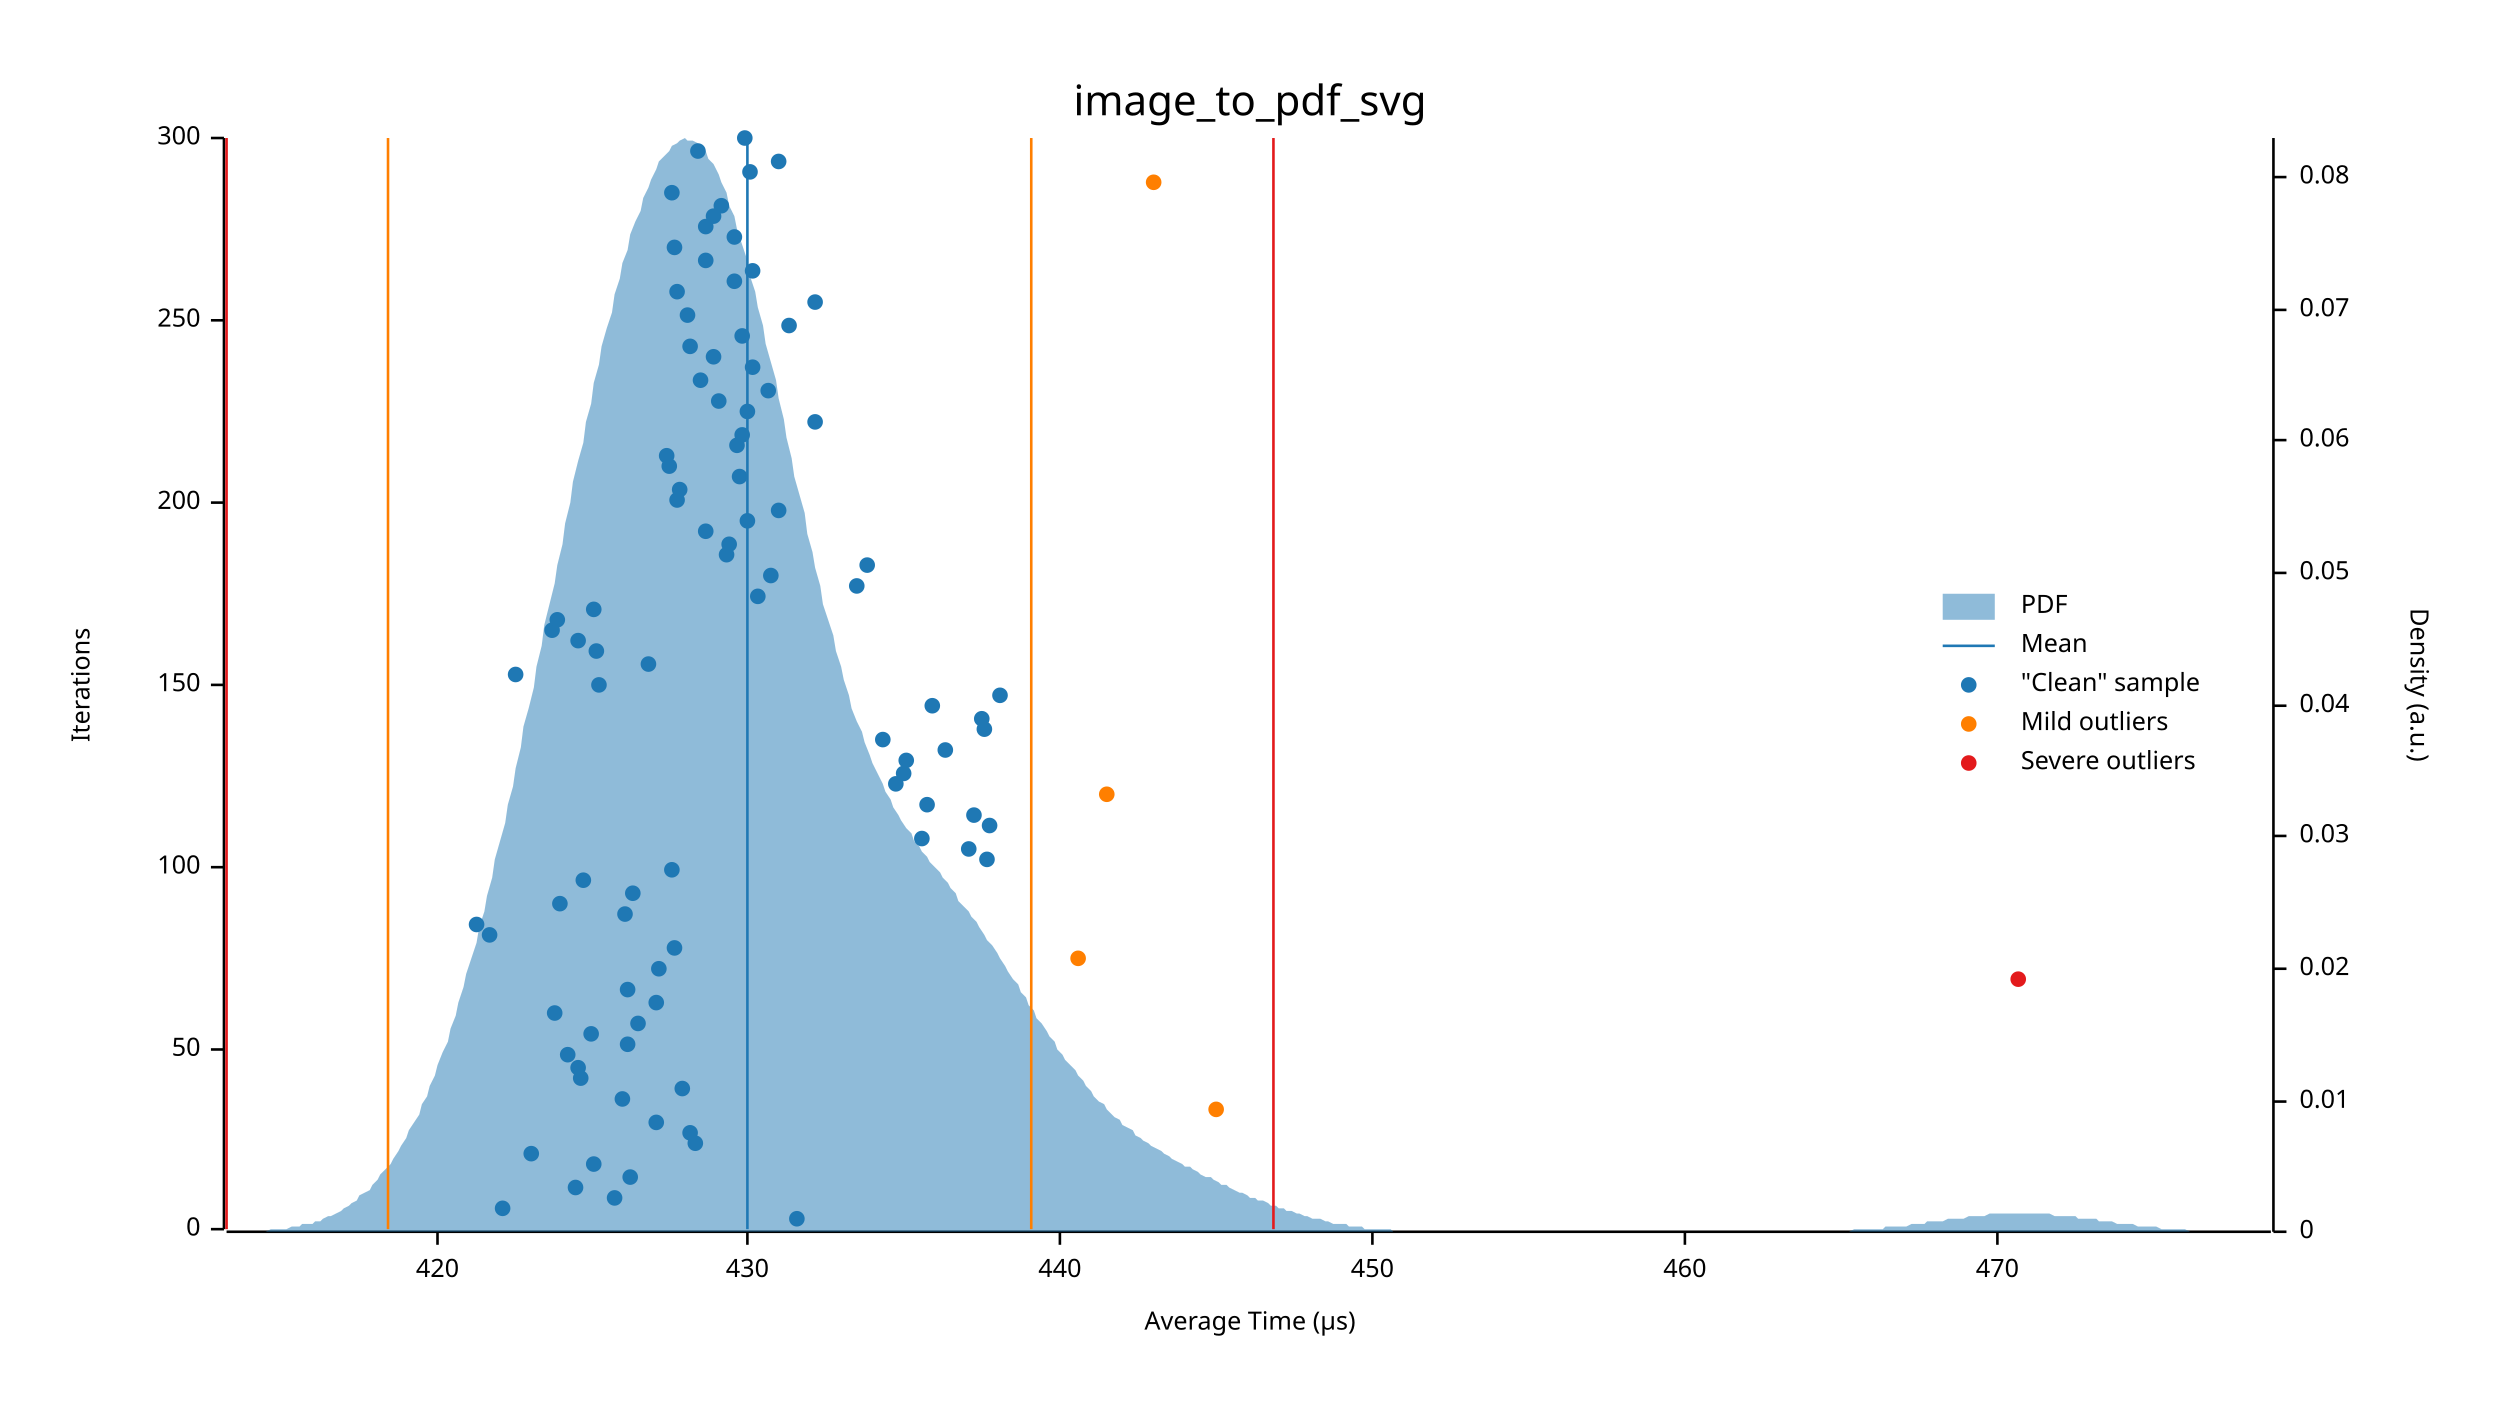
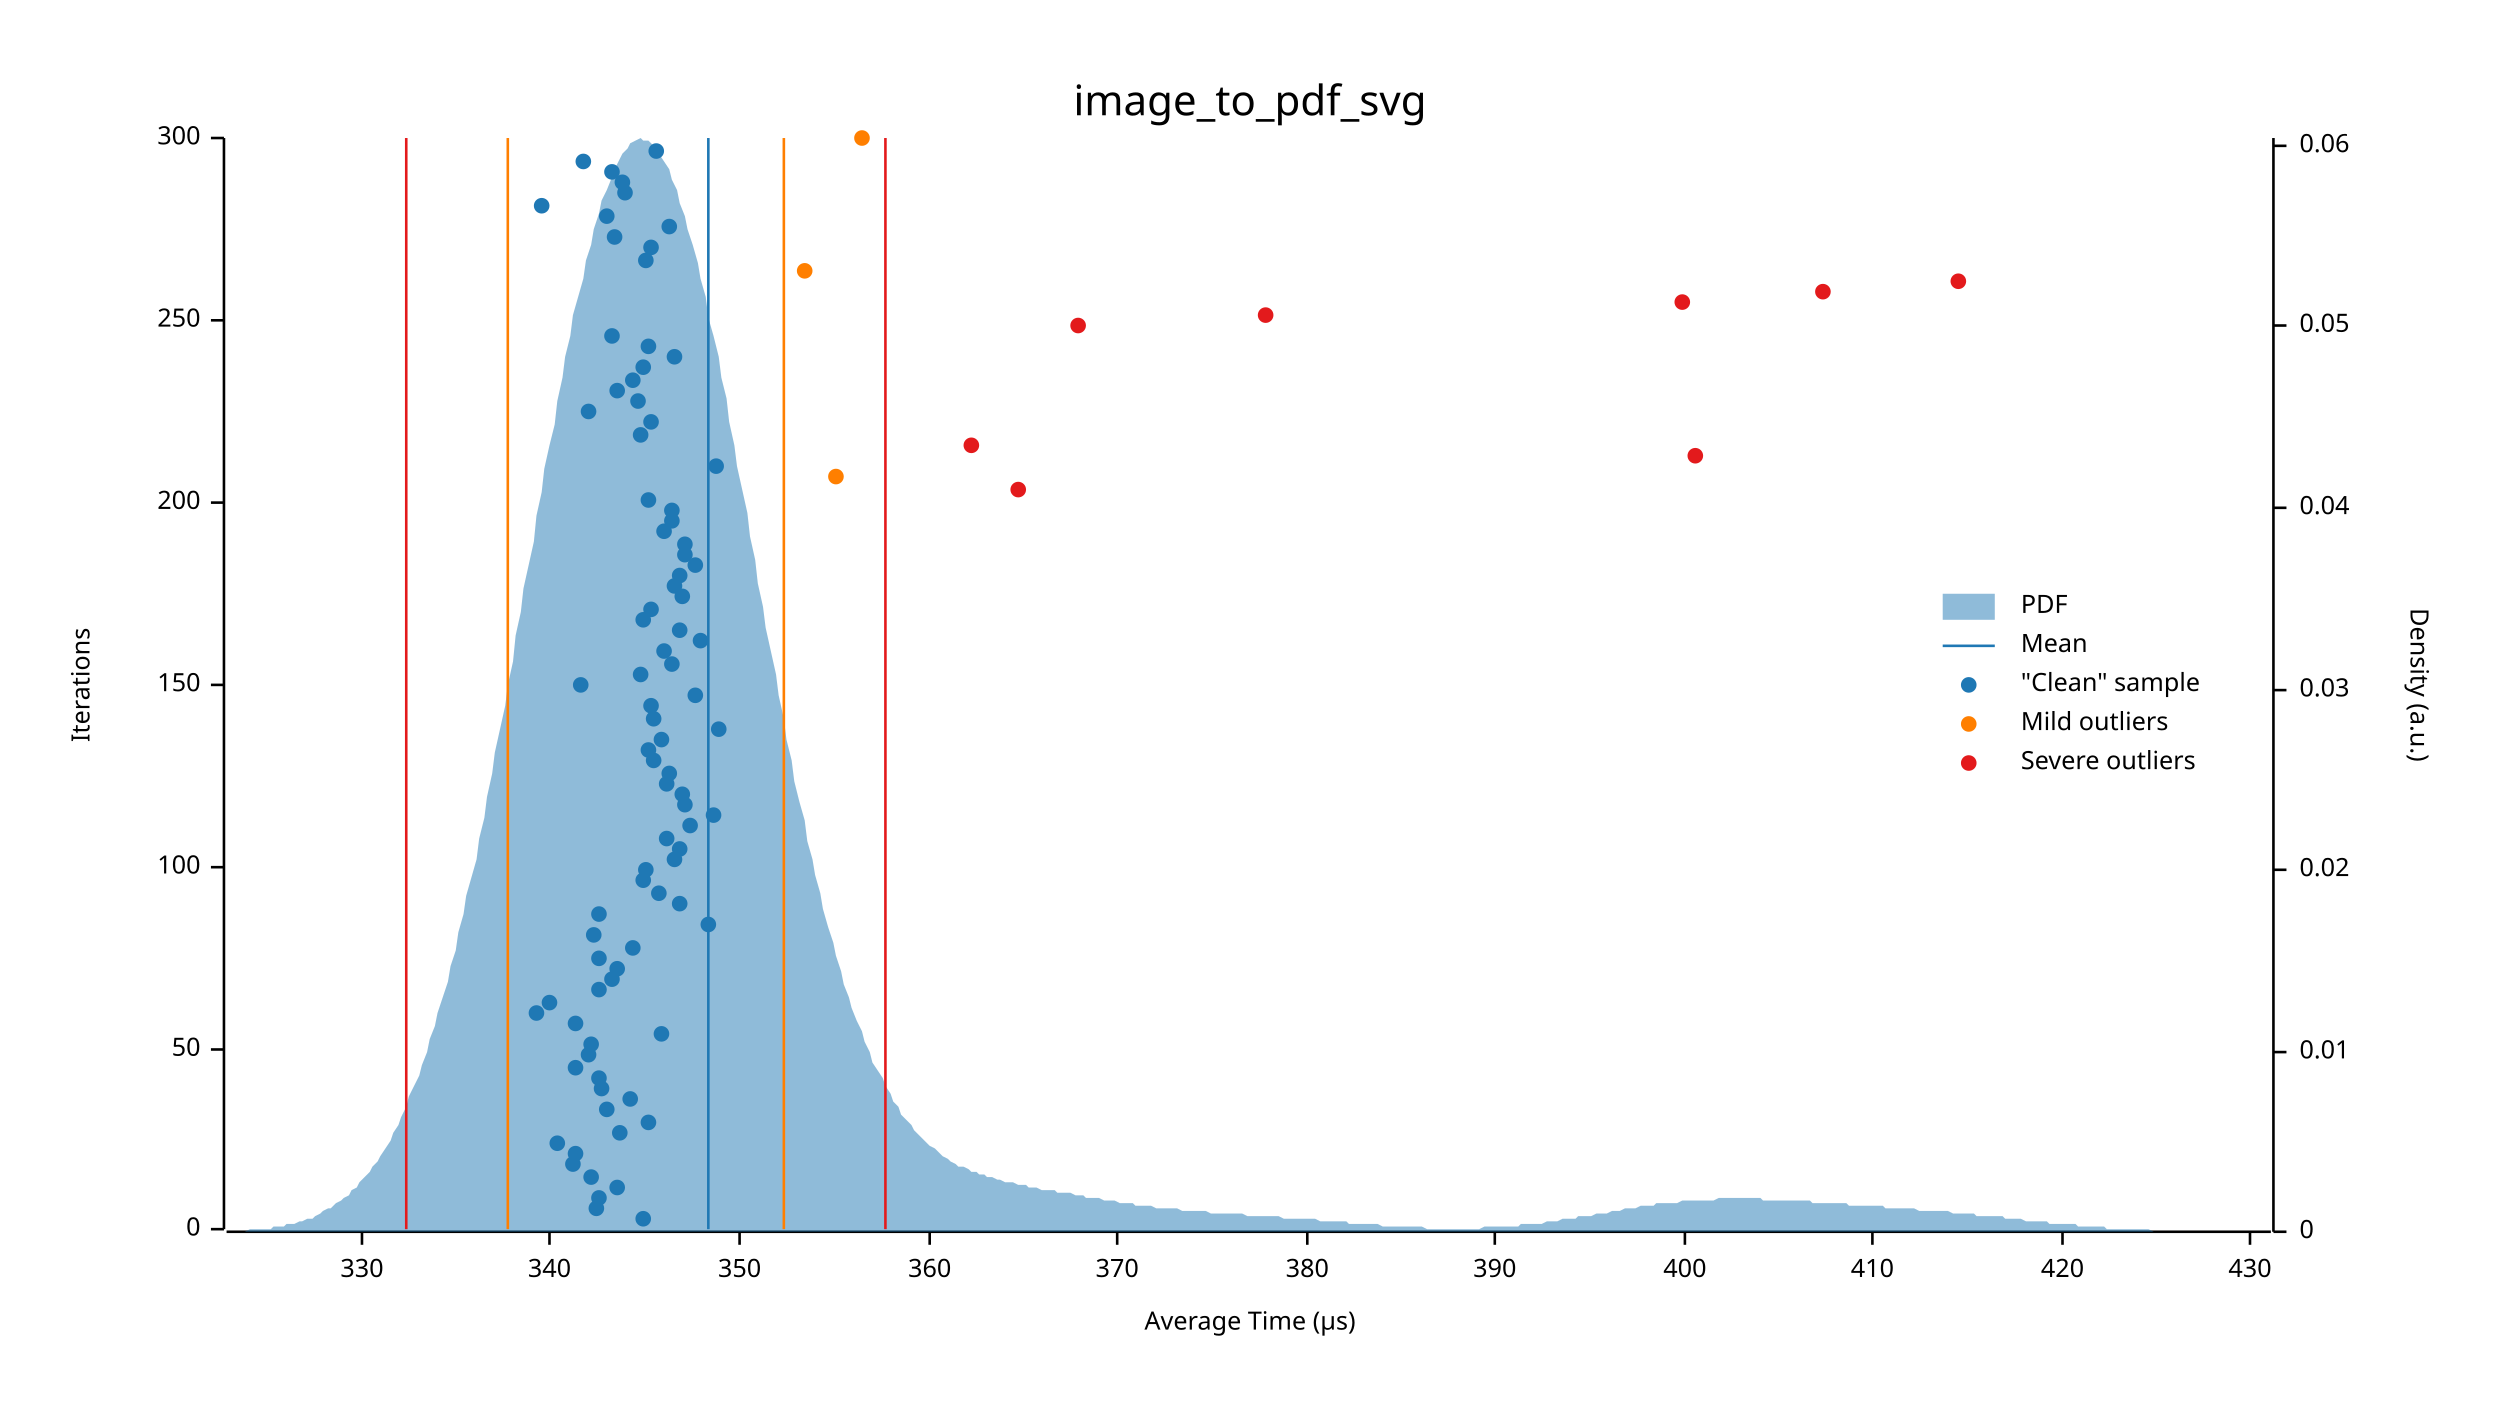
<svg xmlns="http://www.w3.org/2000/svg" width="960" height="540" viewBox="0 0 960 540">
  <text x="480" y="32" dy="0.76em" text-anchor="middle" font-family="sans-serif" font-size="16.129" opacity="1" fill="#000000">
image_to_pdf_svg
</text>
  <text x="27" y="263" dy="0.76em" text-anchor="middle" font-family="sans-serif" font-size="9.677" opacity="1" fill="#000000" transform="rotate(270, 27, 263)">
Iterations
</text>
  <text x="480" y="513" dy="-0.5ex" text-anchor="middle" font-family="sans-serif" font-size="9.677" opacity="1" fill="#000000">
Average Time (µs)
</text>
  <polyline fill="none" opacity="1" stroke="#000000" stroke-width="1" points="86,53 86,472 " />
  <text x="77" y="472" dy="0.5ex" text-anchor="end" font-family="sans-serif" font-size="9.677" opacity="1" fill="#000000">
0
</text>
  <polyline fill="none" opacity="1" stroke="#000000" stroke-width="1" points="81,472 86,472 " />
  <text x="77" y="403" dy="0.5ex" text-anchor="end" font-family="sans-serif" font-size="9.677" opacity="1" fill="#000000">
50
</text>
  <polyline fill="none" opacity="1" stroke="#000000" stroke-width="1" points="81,403 86,403 " />
  <text x="77" y="333" dy="0.5ex" text-anchor="end" font-family="sans-serif" font-size="9.677" opacity="1" fill="#000000">
100
</text>
  <polyline fill="none" opacity="1" stroke="#000000" stroke-width="1" points="81,333 86,333 " />
  <text x="77" y="263" dy="0.5ex" text-anchor="end" font-family="sans-serif" font-size="9.677" opacity="1" fill="#000000">
150
</text>
  <polyline fill="none" opacity="1" stroke="#000000" stroke-width="1" points="81,263 86,263 " />
  <text x="77" y="193" dy="0.5ex" text-anchor="end" font-family="sans-serif" font-size="9.677" opacity="1" fill="#000000">
200
</text>
  <polyline fill="none" opacity="1" stroke="#000000" stroke-width="1" points="81,193 86,193 " />
  <text x="77" y="123" dy="0.5ex" text-anchor="end" font-family="sans-serif" font-size="9.677" opacity="1" fill="#000000">
250
</text>
  <polyline fill="none" opacity="1" stroke="#000000" stroke-width="1" points="81,123 86,123 " />
  <text x="77" y="53" dy="0.5ex" text-anchor="end" font-family="sans-serif" font-size="9.677" opacity="1" fill="#000000">
300
</text>
  <polyline fill="none" opacity="1" stroke="#000000" stroke-width="1" points="81,53 86,53 " />
  <polyline fill="none" opacity="1" stroke="#000000" stroke-width="1" points="87,473 872,473 " />
-   <text x="168" y="483" dy="0.76em" text-anchor="middle" font-family="sans-serif" font-size="9.677" opacity="1" fill="#000000">
+   <text x="139" y="483" dy="0.76em" text-anchor="middle" font-family="sans-serif" font-size="9.677" opacity="1" fill="#000000">
+ 330
+ </text>
+   <polyline fill="none" opacity="1" stroke="#000000" stroke-width="1" points="139,473 139,478 " />
+   <text x="211" y="483" dy="0.76em" text-anchor="middle" font-family="sans-serif" font-size="9.677" opacity="1" fill="#000000">
+ 340
+ </text>
+   <polyline fill="none" opacity="1" stroke="#000000" stroke-width="1" points="211,473 211,478 " />
+   <text x="284" y="483" dy="0.76em" text-anchor="middle" font-family="sans-serif" font-size="9.677" opacity="1" fill="#000000">
+ 350
+ </text>
+   <polyline fill="none" opacity="1" stroke="#000000" stroke-width="1" points="284,473 284,478 " />
+   <text x="357" y="483" dy="0.76em" text-anchor="middle" font-family="sans-serif" font-size="9.677" opacity="1" fill="#000000">
+ 360
+ </text>
+   <polyline fill="none" opacity="1" stroke="#000000" stroke-width="1" points="357,473 357,478 " />
+   <text x="429" y="483" dy="0.76em" text-anchor="middle" font-family="sans-serif" font-size="9.677" opacity="1" fill="#000000">
+ 370
+ </text>
+   <polyline fill="none" opacity="1" stroke="#000000" stroke-width="1" points="429,473 429,478 " />
+   <text x="502" y="483" dy="0.76em" text-anchor="middle" font-family="sans-serif" font-size="9.677" opacity="1" fill="#000000">
+ 380
+ </text>
+   <polyline fill="none" opacity="1" stroke="#000000" stroke-width="1" points="502,473 502,478 " />
+   <text x="574" y="483" dy="0.76em" text-anchor="middle" font-family="sans-serif" font-size="9.677" opacity="1" fill="#000000">
+ 390
+ </text>
+   <polyline fill="none" opacity="1" stroke="#000000" stroke-width="1" points="574,473 574,478 " />
+   <text x="647" y="483" dy="0.76em" text-anchor="middle" font-family="sans-serif" font-size="9.677" opacity="1" fill="#000000">
+ 400
+ </text>
+   <polyline fill="none" opacity="1" stroke="#000000" stroke-width="1" points="647,473 647,478 " />
+   <text x="719" y="483" dy="0.76em" text-anchor="middle" font-family="sans-serif" font-size="9.677" opacity="1" fill="#000000">
+ 410
+ </text>
+   <polyline fill="none" opacity="1" stroke="#000000" stroke-width="1" points="719,473 719,478 " />
+   <text x="792" y="483" dy="0.76em" text-anchor="middle" font-family="sans-serif" font-size="9.677" opacity="1" fill="#000000">
420
</text>
-   <polyline fill="none" opacity="1" stroke="#000000" stroke-width="1" points="168,473 168,478 " />
-   <text x="287" y="483" dy="0.76em" text-anchor="middle" font-family="sans-serif" font-size="9.677" opacity="1" fill="#000000">
+   <polyline fill="none" opacity="1" stroke="#000000" stroke-width="1" points="792,473 792,478 " />
+   <text x="864" y="483" dy="0.76em" text-anchor="middle" font-family="sans-serif" font-size="9.677" opacity="1" fill="#000000">
430
</text>
-   <polyline fill="none" opacity="1" stroke="#000000" stroke-width="1" points="287,473 287,478 " />
-   <text x="407" y="483" dy="0.76em" text-anchor="middle" font-family="sans-serif" font-size="9.677" opacity="1" fill="#000000">
- 440
- </text>
-   <polyline fill="none" opacity="1" stroke="#000000" stroke-width="1" points="407,473 407,478 " />
-   <text x="527" y="483" dy="0.76em" text-anchor="middle" font-family="sans-serif" font-size="9.677" opacity="1" fill="#000000">
- 450
- </text>
-   <polyline fill="none" opacity="1" stroke="#000000" stroke-width="1" points="527,473 527,478 " />
-   <text x="647" y="483" dy="0.76em" text-anchor="middle" font-family="sans-serif" font-size="9.677" opacity="1" fill="#000000">
- 460
- </text>
-   <polyline fill="none" opacity="1" stroke="#000000" stroke-width="1" points="647,473 647,478 " />
-   <text x="767" y="483" dy="0.76em" text-anchor="middle" font-family="sans-serif" font-size="9.677" opacity="1" fill="#000000">
- 470
- </text>
-   <polyline fill="none" opacity="1" stroke="#000000" stroke-width="1" points="767,473 767,478 " />
+   <polyline fill="none" opacity="1" stroke="#000000" stroke-width="1" points="864,473 864,478 " />
  <text x="933" y="263" dy="0.76em" text-anchor="middle" font-family="sans-serif" font-size="9.677" opacity="1" fill="#000000" transform="rotate(90, 933, 263)">
Density (a.u.)
</text>
  <polyline fill="none" opacity="1" stroke="#000000" stroke-width="1" points="873,53 873,473 " />
  <text x="883" y="473" dy="0.5ex" text-anchor="start" font-family="sans-serif" font-size="9.677" opacity="1" fill="#000000">
0
</text>
  <polyline fill="none" opacity="1" stroke="#000000" stroke-width="1" points="873,473 878,473 " />
-   <text x="883" y="423" dy="0.5ex" text-anchor="start" font-family="sans-serif" font-size="9.677" opacity="1" fill="#000000">
+   <text x="883" y="404" dy="0.5ex" text-anchor="start" font-family="sans-serif" font-size="9.677" opacity="1" fill="#000000">
0.01
</text>
-   <polyline fill="none" opacity="1" stroke="#000000" stroke-width="1" points="873,423 878,423 " />
-   <text x="883" y="372" dy="0.5ex" text-anchor="start" font-family="sans-serif" font-size="9.677" opacity="1" fill="#000000">
+   <polyline fill="none" opacity="1" stroke="#000000" stroke-width="1" points="873,404 878,404 " />
+   <text x="883" y="334" dy="0.5ex" text-anchor="start" font-family="sans-serif" font-size="9.677" opacity="1" fill="#000000">
0.02
</text>
-   <polyline fill="none" opacity="1" stroke="#000000" stroke-width="1" points="873,372 878,372 " />
-   <text x="883" y="321" dy="0.5ex" text-anchor="start" font-family="sans-serif" font-size="9.677" opacity="1" fill="#000000">
+   <polyline fill="none" opacity="1" stroke="#000000" stroke-width="1" points="873,334 878,334 " />
+   <text x="883" y="265" dy="0.5ex" text-anchor="start" font-family="sans-serif" font-size="9.677" opacity="1" fill="#000000">
0.03
</text>
-   <polyline fill="none" opacity="1" stroke="#000000" stroke-width="1" points="873,321 878,321 " />
-   <text x="883" y="271" dy="0.5ex" text-anchor="start" font-family="sans-serif" font-size="9.677" opacity="1" fill="#000000">
+   <polyline fill="none" opacity="1" stroke="#000000" stroke-width="1" points="873,265 878,265 " />
+   <text x="883" y="195" dy="0.5ex" text-anchor="start" font-family="sans-serif" font-size="9.677" opacity="1" fill="#000000">
0.04
</text>
-   <polyline fill="none" opacity="1" stroke="#000000" stroke-width="1" points="873,271 878,271 " />
-   <text x="883" y="220" dy="0.5ex" text-anchor="start" font-family="sans-serif" font-size="9.677" opacity="1" fill="#000000">
+   <polyline fill="none" opacity="1" stroke="#000000" stroke-width="1" points="873,195 878,195 " />
+   <text x="883" y="125" dy="0.5ex" text-anchor="start" font-family="sans-serif" font-size="9.677" opacity="1" fill="#000000">
0.05
</text>
-   <polyline fill="none" opacity="1" stroke="#000000" stroke-width="1" points="873,220 878,220 " />
-   <text x="883" y="169" dy="0.5ex" text-anchor="start" font-family="sans-serif" font-size="9.677" opacity="1" fill="#000000">
+   <polyline fill="none" opacity="1" stroke="#000000" stroke-width="1" points="873,125 878,125 " />
+   <text x="883" y="56" dy="0.5ex" text-anchor="start" font-family="sans-serif" font-size="9.677" opacity="1" fill="#000000">
0.06
</text>
-   <polyline fill="none" opacity="1" stroke="#000000" stroke-width="1" points="873,169 878,169 " />
-   <text x="883" y="119" dy="0.5ex" text-anchor="start" font-family="sans-serif" font-size="9.677" opacity="1" fill="#000000">
- 0.07
- </text>
-   <polyline fill="none" opacity="1" stroke="#000000" stroke-width="1" points="873,119 878,119 " />
-   <text x="883" y="68" dy="0.5ex" text-anchor="start" font-family="sans-serif" font-size="9.677" opacity="1" fill="#000000">
- 0.08
- </text>
-   <polyline fill="none" opacity="1" stroke="#000000" stroke-width="1" points="873,68 878,68 " />
-   <polygon opacity="0.5" fill="#1F78B4" points="87,473 88,473 90,473 91,473 93,473 94,473 96,473 98,473 99,473 101,473 102,473 104,472 105,472 107,472 109,472 110,472 112,471 113,471 115,471 116,470 118,470 120,470 121,469 123,469 124,468 126,467 127,467 129,466 131,465 132,464 134,463 135,462 137,461 138,459 140,458 142,457 143,455 145,453 146,451 148,449 150,447 151,445 153,442 154,440 156,437 157,434 159,431 161,428 162,424 164,421 165,417 167,413 168,409 170,404 172,400 173,395 175,390 176,385 178,379 179,374 181,368 183,362 184,356 186,350 187,344 189,337 190,330 192,323 194,316 195,309 197,302 198,295 200,287 201,279 203,272 205,264 206,256 208,248 209,240 211,232 213,224 214,217 216,209 217,201 219,193 220,185 222,177 224,170 225,162 227,155 228,147 230,140 231,133 233,126 235,120 236,113 238,107 239,101 241,96 242,90 244,85 246,81 247,76 249,72 250,69 252,65 253,62 255,60 257,58 258,56 260,55 261,54 263,53 264,54 266,54 268,55 269,56 271,58 272,61 274,63 276,67 277,70 279,74 280,79 282,83 283,88 285,94 287,100 288,106 290,112 291,118 293,125 294,132 296,139 298,146 299,153 301,161 302,168 304,176 305,183 307,190 309,197 310,205 312,212 313,218 315,225 316,232 318,238 320,244 321,250 323,256 324,261 326,267 327,272 329,277 331,281 332,285 334,290 335,293 337,297 339,301 340,304 342,307 343,310 345,313 346,315 348,318 350,320 351,323 353,325 354,327 356,329 357,331 359,333 361,335 362,337 364,339 365,341 367,343 368,346 370,348 372,350 373,352 375,354 376,356 378,359 379,361 381,363 383,366 384,368 386,371 387,373 389,376 391,378 392,381 394,383 395,386 397,388 398,391 400,393 402,396 403,398 405,400 406,403 408,405 409,407 411,409 413,411 414,413 416,415 417,417 419,419 420,421 422,423 424,424 425,426 427,428 428,429 430,430 431,432 433,433 435,434 436,436 438,437 439,438 441,439 442,440 444,441 446,442 447,443 449,444 450,445 452,446 454,447 455,448 457,448 458,449 460,450 461,451 463,452 465,452 466,453 468,454 469,455 471,455 472,456 474,457 476,458 477,458 479,459 480,460 482,460 483,461 485,461 487,462 488,463 490,463 491,464 493,464 494,465 496,465 498,466 499,466 501,467 502,467 504,468 505,468 507,468 509,469 510,469 512,470 513,470 515,470 517,470 518,471 520,471 521,471 523,471 524,472 526,472 528,472 529,472 531,472 532,472 534,472 535,473 537,473 539,473 540,473 542,473 543,473 545,473 546,473 548,473 550,473 551,473 553,473 554,473 556,473 557,473 559,473 561,473 562,473 564,473 565,473 567,473 568,473 570,473 572,473 573,473 575,473 576,473 578,473 580,473 581,473 583,473 584,473 586,473 587,473 589,473 591,473 592,473 594,473 595,473 597,473 598,473 600,473 602,473 603,473 605,473 606,473 608,473 609,473 611,473 613,473 614,473 616,473 617,473 619,473 620,473 622,473 624,473 625,473 627,473 628,473 630,473 632,473 633,473 635,473 636,473 638,473 639,473 641,473 643,473 644,473 646,473 647,473 649,473 650,473 652,473 654,473 655,473 657,473 658,473 660,473 661,473 663,473 665,473 666,473 668,473 669,473 671,473 672,473 674,473 676,473 677,473 679,473 680,473 682,473 683,473 685,473 687,473 688,473 690,473 691,473 693,473 695,473 696,473 698,473 699,473 701,473 702,473 704,473 706,473 707,473 709,473 710,473 712,472 713,472 715,472 717,472 718,472 720,472 721,472 723,472 724,471 726,471 728,471 729,471 731,471 732,471 734,470 735,470 737,470 739,470 740,469 742,469 743,469 745,469 746,469 748,468 750,468 751,468 753,468 754,468 756,467 758,467 759,467 761,467 762,467 764,466 765,466 767,466 769,466 770,466 772,466 773,466 775,466 776,466 778,466 780,466 781,466 783,466 784,466 786,466 787,466 789,467 791,467 792,467 794,467 795,467 797,467 798,468 800,468 802,468 803,468 805,468 806,469 808,469 809,469 811,469 813,470 814,470 816,470 817,470 819,470 821,471 822,471 824,471 825,471 827,471 828,471 830,472 832,472 833,472 835,472 836,472 838,472 839,472 841,473 843,473 844,473 846,473 847,473 849,473 850,473 852,473 854,473 855,473 857,473 858,473 860,473 861,473 863,473 865,473 866,473 868,473 869,473 871,473 873,473 873,473 87,473 " />
-   <polyline fill="none" opacity="1" stroke="#1F78B4" stroke-width="1" points="287,472 287,53 " />
-   <polyline fill="none" opacity="1" stroke="#FF7F00" stroke-width="1" points="149,472 149,53 " />
-   <polyline fill="none" opacity="1" stroke="#FF7F00" stroke-width="1" points="396,472 396,53 " />
-   <polyline fill="none" opacity="1" stroke="#E31A1C" stroke-width="1" points="87,472 87,53 " />
-   <polyline fill="none" opacity="1" stroke="#E31A1C" stroke-width="1" points="489,472 489,53 " />
-   <circle cx="306" cy="468" r="3" opacity="1" fill="#1F78B4" stroke="none" stroke-width="1" />
-   <circle cx="193" cy="464" r="3" opacity="1" fill="#1F78B4" stroke="none" stroke-width="1" />
-   <circle cx="236" cy="460" r="3" opacity="1" fill="#1F78B4" stroke="none" stroke-width="1" />
-   <circle cx="221" cy="456" r="3" opacity="1" fill="#1F78B4" stroke="none" stroke-width="1" />
-   <circle cx="242" cy="452" r="3" opacity="1" fill="#1F78B4" stroke="none" stroke-width="1" />
-   <circle cx="228" cy="447" r="3" opacity="1" fill="#1F78B4" stroke="none" stroke-width="1" />
-   <circle cx="204" cy="443" r="3" opacity="1" fill="#1F78B4" stroke="none" stroke-width="1" />
-   <circle cx="267" cy="439" r="3" opacity="1" fill="#1F78B4" stroke="none" stroke-width="1" />
-   <circle cx="265" cy="435" r="3" opacity="1" fill="#1F78B4" stroke="none" stroke-width="1" />
-   <circle cx="252" cy="431" r="3" opacity="1" fill="#1F78B4" stroke="none" stroke-width="1" />
-   <circle cx="239" cy="422" r="3" opacity="1" fill="#1F78B4" stroke="none" stroke-width="1" />
-   <circle cx="262" cy="418" r="3" opacity="1" fill="#1F78B4" stroke="none" stroke-width="1" />
-   <circle cx="223" cy="414" r="3" opacity="1" fill="#1F78B4" stroke="none" stroke-width="1" />
-   <circle cx="222" cy="410" r="3" opacity="1" fill="#1F78B4" stroke="none" stroke-width="1" />
-   <circle cx="218" cy="405" r="3" opacity="1" fill="#1F78B4" stroke="none" stroke-width="1" />
-   <circle cx="241" cy="401" r="3" opacity="1" fill="#1F78B4" stroke="none" stroke-width="1" />
-   <circle cx="227" cy="397" r="3" opacity="1" fill="#1F78B4" stroke="none" stroke-width="1" />
-   <circle cx="245" cy="393" r="3" opacity="1" fill="#1F78B4" stroke="none" stroke-width="1" />
-   <circle cx="213" cy="389" r="3" opacity="1" fill="#1F78B4" stroke="none" stroke-width="1" />
-   <circle cx="252" cy="385" r="3" opacity="1" fill="#1F78B4" stroke="none" stroke-width="1" />
-   <circle cx="241" cy="380" r="3" opacity="1" fill="#1F78B4" stroke="none" stroke-width="1" />
-   <circle cx="253" cy="372" r="3" opacity="1" fill="#1F78B4" stroke="none" stroke-width="1" />
-   <circle cx="259" cy="364" r="3" opacity="1" fill="#1F78B4" stroke="none" stroke-width="1" />
-   <circle cx="188" cy="359" r="3" opacity="1" fill="#1F78B4" stroke="none" stroke-width="1" />
-   <circle cx="183" cy="355" r="3" opacity="1" fill="#1F78B4" stroke="none" stroke-width="1" />
-   <circle cx="240" cy="351" r="3" opacity="1" fill="#1F78B4" stroke="none" stroke-width="1" />
-   <circle cx="215" cy="347" r="3" opacity="1" fill="#1F78B4" stroke="none" stroke-width="1" />
-   <circle cx="243" cy="343" r="3" opacity="1" fill="#1F78B4" stroke="none" stroke-width="1" />
-   <circle cx="224" cy="338" r="3" opacity="1" fill="#1F78B4" stroke="none" stroke-width="1" />
-   <circle cx="258" cy="334" r="3" opacity="1" fill="#1F78B4" stroke="none" stroke-width="1" />
-   <circle cx="379" cy="330" r="3" opacity="1" fill="#1F78B4" stroke="none" stroke-width="1" />
-   <circle cx="372" cy="326" r="3" opacity="1" fill="#1F78B4" stroke="none" stroke-width="1" />
-   <circle cx="354" cy="322" r="3" opacity="1" fill="#1F78B4" stroke="none" stroke-width="1" />
-   <circle cx="380" cy="317" r="3" opacity="1" fill="#1F78B4" stroke="none" stroke-width="1" />
-   <circle cx="374" cy="313" r="3" opacity="1" fill="#1F78B4" stroke="none" stroke-width="1" />
-   <circle cx="356" cy="309" r="3" opacity="1" fill="#1F78B4" stroke="none" stroke-width="1" />
-   <circle cx="344" cy="301" r="3" opacity="1" fill="#1F78B4" stroke="none" stroke-width="1" />
-   <circle cx="347" cy="297" r="3" opacity="1" fill="#1F78B4" stroke="none" stroke-width="1" />
-   <circle cx="348" cy="292" r="3" opacity="1" fill="#1F78B4" stroke="none" stroke-width="1" />
-   <circle cx="363" cy="288" r="3" opacity="1" fill="#1F78B4" stroke="none" stroke-width="1" />
-   <circle cx="339" cy="284" r="3" opacity="1" fill="#1F78B4" stroke="none" stroke-width="1" />
-   <circle cx="378" cy="280" r="3" opacity="1" fill="#1F78B4" stroke="none" stroke-width="1" />
-   <circle cx="377" cy="276" r="3" opacity="1" fill="#1F78B4" stroke="none" stroke-width="1" />
-   <circle cx="358" cy="271" r="3" opacity="1" fill="#1F78B4" stroke="none" stroke-width="1" />
-   <circle cx="384" cy="267" r="3" opacity="1" fill="#1F78B4" stroke="none" stroke-width="1" />
-   <circle cx="230" cy="263" r="3" opacity="1" fill="#1F78B4" stroke="none" stroke-width="1" />
-   <circle cx="198" cy="259" r="3" opacity="1" fill="#1F78B4" stroke="none" stroke-width="1" />
-   <circle cx="249" cy="255" r="3" opacity="1" fill="#1F78B4" stroke="none" stroke-width="1" />
-   <circle cx="229" cy="250" r="3" opacity="1" fill="#1F78B4" stroke="none" stroke-width="1" />
-   <circle cx="222" cy="246" r="3" opacity="1" fill="#1F78B4" stroke="none" stroke-width="1" />
-   <circle cx="212" cy="242" r="3" opacity="1" fill="#1F78B4" stroke="none" stroke-width="1" />
-   <circle cx="214" cy="238" r="3" opacity="1" fill="#1F78B4" stroke="none" stroke-width="1" />
-   <circle cx="228" cy="234" r="3" opacity="1" fill="#1F78B4" stroke="none" stroke-width="1" />
-   <circle cx="291" cy="229" r="3" opacity="1" fill="#1F78B4" stroke="none" stroke-width="1" />
-   <circle cx="329" cy="225" r="3" opacity="1" fill="#1F78B4" stroke="none" stroke-width="1" />
-   <circle cx="296" cy="221" r="3" opacity="1" fill="#1F78B4" stroke="none" stroke-width="1" />
-   <circle cx="333" cy="217" r="3" opacity="1" fill="#1F78B4" stroke="none" stroke-width="1" />
-   <circle cx="279" cy="213" r="3" opacity="1" fill="#1F78B4" stroke="none" stroke-width="1" />
-   <circle cx="280" cy="209" r="3" opacity="1" fill="#1F78B4" stroke="none" stroke-width="1" />
-   <circle cx="271" cy="204" r="3" opacity="1" fill="#1F78B4" stroke="none" stroke-width="1" />
-   <circle cx="287" cy="200" r="3" opacity="1" fill="#1F78B4" stroke="none" stroke-width="1" />
-   <circle cx="299" cy="196" r="3" opacity="1" fill="#1F78B4" stroke="none" stroke-width="1" />
-   <circle cx="260" cy="192" r="3" opacity="1" fill="#1F78B4" stroke="none" stroke-width="1" />
-   <circle cx="261" cy="188" r="3" opacity="1" fill="#1F78B4" stroke="none" stroke-width="1" />
-   <circle cx="284" cy="183" r="3" opacity="1" fill="#1F78B4" stroke="none" stroke-width="1" />
-   <circle cx="257" cy="179" r="3" opacity="1" fill="#1F78B4" stroke="none" stroke-width="1" />
-   <circle cx="256" cy="175" r="3" opacity="1" fill="#1F78B4" stroke="none" stroke-width="1" />
-   <circle cx="283" cy="171" r="3" opacity="1" fill="#1F78B4" stroke="none" stroke-width="1" />
-   <circle cx="285" cy="167" r="3" opacity="1" fill="#1F78B4" stroke="none" stroke-width="1" />
-   <circle cx="313" cy="162" r="3" opacity="1" fill="#1F78B4" stroke="none" stroke-width="1" />
-   <circle cx="287" cy="158" r="3" opacity="1" fill="#1F78B4" stroke="none" stroke-width="1" />
-   <circle cx="276" cy="154" r="3" opacity="1" fill="#1F78B4" stroke="none" stroke-width="1" />
-   <circle cx="295" cy="150" r="3" opacity="1" fill="#1F78B4" stroke="none" stroke-width="1" />
-   <circle cx="269" cy="146" r="3" opacity="1" fill="#1F78B4" stroke="none" stroke-width="1" />
-   <circle cx="289" cy="141" r="3" opacity="1" fill="#1F78B4" stroke="none" stroke-width="1" />
-   <circle cx="274" cy="137" r="3" opacity="1" fill="#1F78B4" stroke="none" stroke-width="1" />
-   <circle cx="265" cy="133" r="3" opacity="1" fill="#1F78B4" stroke="none" stroke-width="1" />
-   <circle cx="285" cy="129" r="3" opacity="1" fill="#1F78B4" stroke="none" stroke-width="1" />
-   <circle cx="303" cy="125" r="3" opacity="1" fill="#1F78B4" stroke="none" stroke-width="1" />
-   <circle cx="264" cy="121" r="3" opacity="1" fill="#1F78B4" stroke="none" stroke-width="1" />
-   <circle cx="313" cy="116" r="3" opacity="1" fill="#1F78B4" stroke="none" stroke-width="1" />
-   <circle cx="260" cy="112" r="3" opacity="1" fill="#1F78B4" stroke="none" stroke-width="1" />
-   <circle cx="282" cy="108" r="3" opacity="1" fill="#1F78B4" stroke="none" stroke-width="1" />
-   <circle cx="289" cy="104" r="3" opacity="1" fill="#1F78B4" stroke="none" stroke-width="1" />
-   <circle cx="271" cy="100" r="3" opacity="1" fill="#1F78B4" stroke="none" stroke-width="1" />
-   <circle cx="259" cy="95" r="3" opacity="1" fill="#1F78B4" stroke="none" stroke-width="1" />
-   <circle cx="282" cy="91" r="3" opacity="1" fill="#1F78B4" stroke="none" stroke-width="1" />
-   <circle cx="271" cy="87" r="3" opacity="1" fill="#1F78B4" stroke="none" stroke-width="1" />
-   <circle cx="274" cy="83" r="3" opacity="1" fill="#1F78B4" stroke="none" stroke-width="1" />
-   <circle cx="277" cy="79" r="3" opacity="1" fill="#1F78B4" stroke="none" stroke-width="1" />
-   <circle cx="258" cy="74" r="3" opacity="1" fill="#1F78B4" stroke="none" stroke-width="1" />
-   <circle cx="288" cy="66" r="3" opacity="1" fill="#1F78B4" stroke="none" stroke-width="1" />
-   <circle cx="299" cy="62" r="3" opacity="1" fill="#1F78B4" stroke="none" stroke-width="1" />
-   <circle cx="268" cy="58" r="3" opacity="1" fill="#1F78B4" stroke="none" stroke-width="1" />
-   <circle cx="286" cy="53" r="3" opacity="1" fill="#1F78B4" stroke="none" stroke-width="1" />
-   <circle cx="467" cy="426" r="3" opacity="1" fill="#FF7F00" stroke="none" stroke-width="1" />
-   <circle cx="414" cy="368" r="3" opacity="1" fill="#FF7F00" stroke="none" stroke-width="1" />
-   <circle cx="425" cy="305" r="3" opacity="1" fill="#FF7F00" stroke="none" stroke-width="1" />
-   <circle cx="443" cy="70" r="3" opacity="1" fill="#FF7F00" stroke="none" stroke-width="1" />
-   <circle cx="775" cy="376" r="3" opacity="1" fill="#E31A1C" stroke="none" stroke-width="1" />
+   <polyline fill="none" opacity="1" stroke="#000000" stroke-width="1" points="873,56 878,56 " />
+   <polygon opacity="0.5" fill="#1F78B4" points="87,473 88,473 90,473 91,473 93,473 94,473 96,472 98,472 99,472 101,472 102,472 104,472 105,471 107,471 109,471 110,470 112,470 113,470 115,469 116,469 118,468 120,468 121,467 123,466 124,465 126,464 127,464 129,462 131,461 132,460 134,459 135,457 137,456 138,454 140,452 142,450 143,448 145,446 146,444 148,441 150,438 151,435 153,432 154,429 156,425 157,421 159,417 161,413 162,409 164,404 165,399 167,394 168,389 170,383 172,377 173,371 175,365 176,358 178,351 179,344 181,337 183,330 184,322 186,314 187,306 189,297 190,289 192,280 194,271 195,263 197,254 198,244 200,235 201,226 203,217 205,208 206,198 208,189 209,180 211,171 213,163 214,154 216,145 217,137 219,129 220,121 222,114 224,107 225,100 227,94 228,88 230,82 231,77 233,73 235,68 236,65 238,61 239,59 241,57 242,55 244,54 246,53 247,54 249,54 250,55 252,57 253,59 255,62 257,65 258,69 260,73 261,78 263,83 264,88 266,94 268,101 269,107 271,114 272,122 274,129 276,137 277,145 279,153 280,162 282,171 283,179 285,188 287,197 288,206 290,215 291,224 293,233 294,241 296,250 298,259 299,267 301,276 302,284 304,292 305,300 307,308 309,315 310,323 312,330 313,336 315,343 316,349 318,356 320,362 321,367 323,373 324,378 326,383 327,387 329,392 331,396 332,400 334,404 335,408 337,411 339,414 340,417 342,420 343,423 345,425 346,428 348,430 350,432 351,434 353,436 354,437 356,439 357,440 359,441 361,443 362,444 364,445 365,446 367,447 368,448 370,448 372,449 373,450 375,450 376,451 378,451 379,452 381,452 383,453 384,453 386,454 387,454 389,454 391,455 392,455 394,455 395,456 397,456 398,456 400,457 402,457 403,457 405,457 406,458 408,458 409,458 411,458 413,459 414,459 416,459 417,460 419,460 420,460 422,460 424,461 425,461 427,461 428,461 430,462 431,462 433,462 435,462 436,463 438,463 439,463 441,463 442,463 444,464 446,464 447,464 449,464 450,464 452,464 454,465 455,465 457,465 458,465 460,465 461,465 463,465 465,466 466,466 468,466 469,466 471,466 472,466 474,466 476,466 477,466 479,467 480,467 482,467 483,467 485,467 487,467 488,467 490,467 491,467 493,468 494,468 496,468 498,468 499,468 501,468 502,468 504,468 505,468 507,469 509,469 510,469 512,469 513,469 515,469 517,469 518,470 520,470 521,470 523,470 524,470 526,470 528,470 529,470 531,471 532,471 534,471 535,471 537,471 539,471 540,471 542,471 543,471 545,471 546,471 548,472 550,472 551,472 553,472 554,472 556,472 557,472 559,472 561,472 562,472 564,472 565,472 567,472 568,472 570,471 572,471 573,471 575,471 576,471 578,471 580,471 581,471 583,471 584,470 586,470 587,470 589,470 591,470 592,470 594,469 595,469 597,469 598,469 600,468 602,468 603,468 605,468 606,467 608,467 609,467 611,467 613,466 614,466 616,466 617,466 619,465 620,465 622,465 624,464 625,464 627,464 628,464 630,463 632,463 633,463 635,463 636,462 638,462 639,462 641,462 643,462 644,462 646,461 647,461 649,461 650,461 652,461 654,461 655,461 657,461 658,461 660,460 661,460 663,460 665,460 666,460 668,460 669,460 671,460 672,460 674,460 676,460 677,461 679,461 680,461 682,461 683,461 685,461 687,461 688,461 690,461 691,461 693,461 695,461 696,462 698,462 699,462 701,462 702,462 704,462 706,462 707,462 709,462 710,463 712,463 713,463 715,463 717,463 718,463 720,463 721,463 723,463 724,464 726,464 728,464 729,464 731,464 732,464 734,464 735,464 737,465 739,465 740,465 742,465 743,465 745,465 746,465 748,465 750,466 751,466 753,466 754,466 756,466 758,466 759,467 761,467 762,467 764,467 765,467 767,467 769,467 770,468 772,468 773,468 775,468 776,468 778,469 780,469 781,469 783,469 784,469 786,469 787,470 789,470 791,470 792,470 794,470 795,470 797,470 798,471 800,471 802,471 803,471 805,471 806,471 808,471 809,472 811,472 813,472 814,472 816,472 817,472 819,472 821,472 822,472 824,472 825,472 827,473 828,473 830,473 832,473 833,473 835,473 836,473 838,473 839,473 841,473 843,473 844,473 846,473 847,473 849,473 850,473 852,473 854,473 855,473 857,473 858,473 860,473 861,473 863,473 865,473 866,473 868,473 869,473 871,473 873,473 873,473 87,473 " />
+   <polyline fill="none" opacity="1" stroke="#1F78B4" stroke-width="1" points="272,472 272,53 " />
+   <polyline fill="none" opacity="1" stroke="#FF7F00" stroke-width="1" points="195,472 195,53 " />
+   <polyline fill="none" opacity="1" stroke="#FF7F00" stroke-width="1" points="301,472 301,53 " />
+   <polyline fill="none" opacity="1" stroke="#E31A1C" stroke-width="1" points="156,472 156,53 " />
+   <polyline fill="none" opacity="1" stroke="#E31A1C" stroke-width="1" points="340,472 340,53 " />
+   <circle cx="247" cy="468" r="3" opacity="1" fill="#1F78B4" stroke="none" stroke-width="1" />
+   <circle cx="229" cy="464" r="3" opacity="1" fill="#1F78B4" stroke="none" stroke-width="1" />
+   <circle cx="230" cy="460" r="3" opacity="1" fill="#1F78B4" stroke="none" stroke-width="1" />
+   <circle cx="237" cy="456" r="3" opacity="1" fill="#1F78B4" stroke="none" stroke-width="1" />
+   <circle cx="227" cy="452" r="3" opacity="1" fill="#1F78B4" stroke="none" stroke-width="1" />
+   <circle cx="220" cy="447" r="3" opacity="1" fill="#1F78B4" stroke="none" stroke-width="1" />
+   <circle cx="221" cy="443" r="3" opacity="1" fill="#1F78B4" stroke="none" stroke-width="1" />
+   <circle cx="214" cy="439" r="3" opacity="1" fill="#1F78B4" stroke="none" stroke-width="1" />
+   <circle cx="238" cy="435" r="3" opacity="1" fill="#1F78B4" stroke="none" stroke-width="1" />
+   <circle cx="249" cy="431" r="3" opacity="1" fill="#1F78B4" stroke="none" stroke-width="1" />
+   <circle cx="233" cy="426" r="3" opacity="1" fill="#1F78B4" stroke="none" stroke-width="1" />
+   <circle cx="242" cy="422" r="3" opacity="1" fill="#1F78B4" stroke="none" stroke-width="1" />
+   <circle cx="231" cy="418" r="3" opacity="1" fill="#1F78B4" stroke="none" stroke-width="1" />
+   <circle cx="230" cy="414" r="3" opacity="1" fill="#1F78B4" stroke="none" stroke-width="1" />
+   <circle cx="221" cy="410" r="3" opacity="1" fill="#1F78B4" stroke="none" stroke-width="1" />
+   <circle cx="226" cy="405" r="3" opacity="1" fill="#1F78B4" stroke="none" stroke-width="1" />
+   <circle cx="227" cy="401" r="3" opacity="1" fill="#1F78B4" stroke="none" stroke-width="1" />
+   <circle cx="254" cy="397" r="3" opacity="1" fill="#1F78B4" stroke="none" stroke-width="1" />
+   <circle cx="221" cy="393" r="3" opacity="1" fill="#1F78B4" stroke="none" stroke-width="1" />
+   <circle cx="206" cy="389" r="3" opacity="1" fill="#1F78B4" stroke="none" stroke-width="1" />
+   <circle cx="211" cy="385" r="3" opacity="1" fill="#1F78B4" stroke="none" stroke-width="1" />
+   <circle cx="230" cy="380" r="3" opacity="1" fill="#1F78B4" stroke="none" stroke-width="1" />
+   <circle cx="235" cy="376" r="3" opacity="1" fill="#1F78B4" stroke="none" stroke-width="1" />
+   <circle cx="237" cy="372" r="3" opacity="1" fill="#1F78B4" stroke="none" stroke-width="1" />
+   <circle cx="230" cy="368" r="3" opacity="1" fill="#1F78B4" stroke="none" stroke-width="1" />
+   <circle cx="243" cy="364" r="3" opacity="1" fill="#1F78B4" stroke="none" stroke-width="1" />
+   <circle cx="228" cy="359" r="3" opacity="1" fill="#1F78B4" stroke="none" stroke-width="1" />
+   <circle cx="272" cy="355" r="3" opacity="1" fill="#1F78B4" stroke="none" stroke-width="1" />
+   <circle cx="230" cy="351" r="3" opacity="1" fill="#1F78B4" stroke="none" stroke-width="1" />
+   <circle cx="261" cy="347" r="3" opacity="1" fill="#1F78B4" stroke="none" stroke-width="1" />
+   <circle cx="253" cy="343" r="3" opacity="1" fill="#1F78B4" stroke="none" stroke-width="1" />
+   <circle cx="247" cy="338" r="3" opacity="1" fill="#1F78B4" stroke="none" stroke-width="1" />
+   <circle cx="248" cy="334" r="3" opacity="1" fill="#1F78B4" stroke="none" stroke-width="1" />
+   <circle cx="259" cy="330" r="3" opacity="1" fill="#1F78B4" stroke="none" stroke-width="1" />
+   <circle cx="261" cy="326" r="3" opacity="1" fill="#1F78B4" stroke="none" stroke-width="1" />
+   <circle cx="256" cy="322" r="3" opacity="1" fill="#1F78B4" stroke="none" stroke-width="1" />
+   <circle cx="265" cy="317" r="3" opacity="1" fill="#1F78B4" stroke="none" stroke-width="1" />
+   <circle cx="274" cy="313" r="3" opacity="1" fill="#1F78B4" stroke="none" stroke-width="1" />
+   <circle cx="263" cy="309" r="3" opacity="1" fill="#1F78B4" stroke="none" stroke-width="1" />
+   <circle cx="262" cy="305" r="3" opacity="1" fill="#1F78B4" stroke="none" stroke-width="1" />
+   <circle cx="256" cy="301" r="3" opacity="1" fill="#1F78B4" stroke="none" stroke-width="1" />
+   <circle cx="257" cy="297" r="3" opacity="1" fill="#1F78B4" stroke="none" stroke-width="1" />
+   <circle cx="251" cy="292" r="3" opacity="1" fill="#1F78B4" stroke="none" stroke-width="1" />
+   <circle cx="249" cy="288" r="3" opacity="1" fill="#1F78B4" stroke="none" stroke-width="1" />
+   <circle cx="254" cy="284" r="3" opacity="1" fill="#1F78B4" stroke="none" stroke-width="1" />
+   <circle cx="276" cy="280" r="3" opacity="1" fill="#1F78B4" stroke="none" stroke-width="1" />
+   <circle cx="251" cy="276" r="3" opacity="1" fill="#1F78B4" stroke="none" stroke-width="1" />
+   <circle cx="250" cy="271" r="3" opacity="1" fill="#1F78B4" stroke="none" stroke-width="1" />
+   <circle cx="267" cy="267" r="3" opacity="1" fill="#1F78B4" stroke="none" stroke-width="1" />
+   <circle cx="223" cy="263" r="3" opacity="1" fill="#1F78B4" stroke="none" stroke-width="1" />
+   <circle cx="246" cy="259" r="3" opacity="1" fill="#1F78B4" stroke="none" stroke-width="1" />
+   <circle cx="258" cy="255" r="3" opacity="1" fill="#1F78B4" stroke="none" stroke-width="1" />
+   <circle cx="255" cy="250" r="3" opacity="1" fill="#1F78B4" stroke="none" stroke-width="1" />
+   <circle cx="269" cy="246" r="3" opacity="1" fill="#1F78B4" stroke="none" stroke-width="1" />
+   <circle cx="261" cy="242" r="3" opacity="1" fill="#1F78B4" stroke="none" stroke-width="1" />
+   <circle cx="247" cy="238" r="3" opacity="1" fill="#1F78B4" stroke="none" stroke-width="1" />
+   <circle cx="250" cy="234" r="3" opacity="1" fill="#1F78B4" stroke="none" stroke-width="1" />
+   <circle cx="262" cy="229" r="3" opacity="1" fill="#1F78B4" stroke="none" stroke-width="1" />
+   <circle cx="259" cy="225" r="3" opacity="1" fill="#1F78B4" stroke="none" stroke-width="1" />
+   <circle cx="261" cy="221" r="3" opacity="1" fill="#1F78B4" stroke="none" stroke-width="1" />
+   <circle cx="267" cy="217" r="3" opacity="1" fill="#1F78B4" stroke="none" stroke-width="1" />
+   <circle cx="263" cy="213" r="3" opacity="1" fill="#1F78B4" stroke="none" stroke-width="1" />
+   <circle cx="263" cy="209" r="3" opacity="1" fill="#1F78B4" stroke="none" stroke-width="1" />
+   <circle cx="255" cy="204" r="3" opacity="1" fill="#1F78B4" stroke="none" stroke-width="1" />
+   <circle cx="258" cy="200" r="3" opacity="1" fill="#1F78B4" stroke="none" stroke-width="1" />
+   <circle cx="258" cy="196" r="3" opacity="1" fill="#1F78B4" stroke="none" stroke-width="1" />
+   <circle cx="249" cy="192" r="3" opacity="1" fill="#1F78B4" stroke="none" stroke-width="1" />
+   <circle cx="275" cy="179" r="3" opacity="1" fill="#1F78B4" stroke="none" stroke-width="1" />
+   <circle cx="246" cy="167" r="3" opacity="1" fill="#1F78B4" stroke="none" stroke-width="1" />
+   <circle cx="250" cy="162" r="3" opacity="1" fill="#1F78B4" stroke="none" stroke-width="1" />
+   <circle cx="226" cy="158" r="3" opacity="1" fill="#1F78B4" stroke="none" stroke-width="1" />
+   <circle cx="245" cy="154" r="3" opacity="1" fill="#1F78B4" stroke="none" stroke-width="1" />
+   <circle cx="237" cy="150" r="3" opacity="1" fill="#1F78B4" stroke="none" stroke-width="1" />
+   <circle cx="243" cy="146" r="3" opacity="1" fill="#1F78B4" stroke="none" stroke-width="1" />
+   <circle cx="247" cy="141" r="3" opacity="1" fill="#1F78B4" stroke="none" stroke-width="1" />
+   <circle cx="259" cy="137" r="3" opacity="1" fill="#1F78B4" stroke="none" stroke-width="1" />
+   <circle cx="249" cy="133" r="3" opacity="1" fill="#1F78B4" stroke="none" stroke-width="1" />
+   <circle cx="235" cy="129" r="3" opacity="1" fill="#1F78B4" stroke="none" stroke-width="1" />
+   <circle cx="248" cy="100" r="3" opacity="1" fill="#1F78B4" stroke="none" stroke-width="1" />
+   <circle cx="250" cy="95" r="3" opacity="1" fill="#1F78B4" stroke="none" stroke-width="1" />
+   <circle cx="236" cy="91" r="3" opacity="1" fill="#1F78B4" stroke="none" stroke-width="1" />
+   <circle cx="257" cy="87" r="3" opacity="1" fill="#1F78B4" stroke="none" stroke-width="1" />
+   <circle cx="233" cy="83" r="3" opacity="1" fill="#1F78B4" stroke="none" stroke-width="1" />
+   <circle cx="208" cy="79" r="3" opacity="1" fill="#1F78B4" stroke="none" stroke-width="1" />
+   <circle cx="240" cy="74" r="3" opacity="1" fill="#1F78B4" stroke="none" stroke-width="1" />
+   <circle cx="239" cy="70" r="3" opacity="1" fill="#1F78B4" stroke="none" stroke-width="1" />
+   <circle cx="235" cy="66" r="3" opacity="1" fill="#1F78B4" stroke="none" stroke-width="1" />
+   <circle cx="224" cy="62" r="3" opacity="1" fill="#1F78B4" stroke="none" stroke-width="1" />
+   <circle cx="252" cy="58" r="3" opacity="1" fill="#1F78B4" stroke="none" stroke-width="1" />
+   <circle cx="321" cy="183" r="3" opacity="1" fill="#FF7F00" stroke="none" stroke-width="1" />
+   <circle cx="309" cy="104" r="3" opacity="1" fill="#FF7F00" stroke="none" stroke-width="1" />
+   <circle cx="331" cy="53" r="3" opacity="1" fill="#FF7F00" stroke="none" stroke-width="1" />
+   <circle cx="391" cy="188" r="3" opacity="1" fill="#E31A1C" stroke="none" stroke-width="1" />
+   <circle cx="651" cy="175" r="3" opacity="1" fill="#E31A1C" stroke="none" stroke-width="1" />
+   <circle cx="373" cy="171" r="3" opacity="1" fill="#E31A1C" stroke="none" stroke-width="1" />
+   <circle cx="414" cy="125" r="3" opacity="1" fill="#E31A1C" stroke="none" stroke-width="1" />
+   <circle cx="486" cy="121" r="3" opacity="1" fill="#E31A1C" stroke="none" stroke-width="1" />
+   <circle cx="646" cy="116" r="3" opacity="1" fill="#E31A1C" stroke="none" stroke-width="1" />
+   <circle cx="700" cy="112" r="3" opacity="1" fill="#E31A1C" stroke="none" stroke-width="1" />
+   <circle cx="752" cy="108" r="3" opacity="1" fill="#E31A1C" stroke="none" stroke-width="1" />
  <text x="776" y="228" dy="0.76em" text-anchor="start" font-family="sans-serif" font-size="9.677" opacity="1" fill="#000000">
PDF
</text>
  <text x="776" y="243" dy="0.76em" text-anchor="start" font-family="sans-serif" font-size="9.677" opacity="1" fill="#000000">
Mean
</text>
  <text x="776" y="258" dy="0.76em" text-anchor="start" font-family="sans-serif" font-size="9.677" opacity="1" fill="#000000">
"Clean" sample
</text>
  <text x="776" y="273" dy="0.76em" text-anchor="start" font-family="sans-serif" font-size="9.677" opacity="1" fill="#000000">
Mild outliers
</text>
  <text x="776" y="288" dy="0.76em" text-anchor="start" font-family="sans-serif" font-size="9.677" opacity="1" fill="#000000">
Severe outliers
</text>
  <rect x="746" y="228" width="20" height="10" opacity="0.5" fill="#1F78B4" stroke="none" />
  <polyline fill="none" opacity="1" stroke="#1F78B4" stroke-width="1" points="746,248 766,248 " />
  <circle cx="756" cy="263" r="3" opacity="1" fill="#1F78B4" stroke="none" stroke-width="1" />
  <circle cx="756" cy="278" r="3" opacity="1" fill="#FF7F00" stroke="none" stroke-width="1" />
  <circle cx="756" cy="293" r="3" opacity="1" fill="#E31A1C" stroke="none" stroke-width="1" />
</svg>
